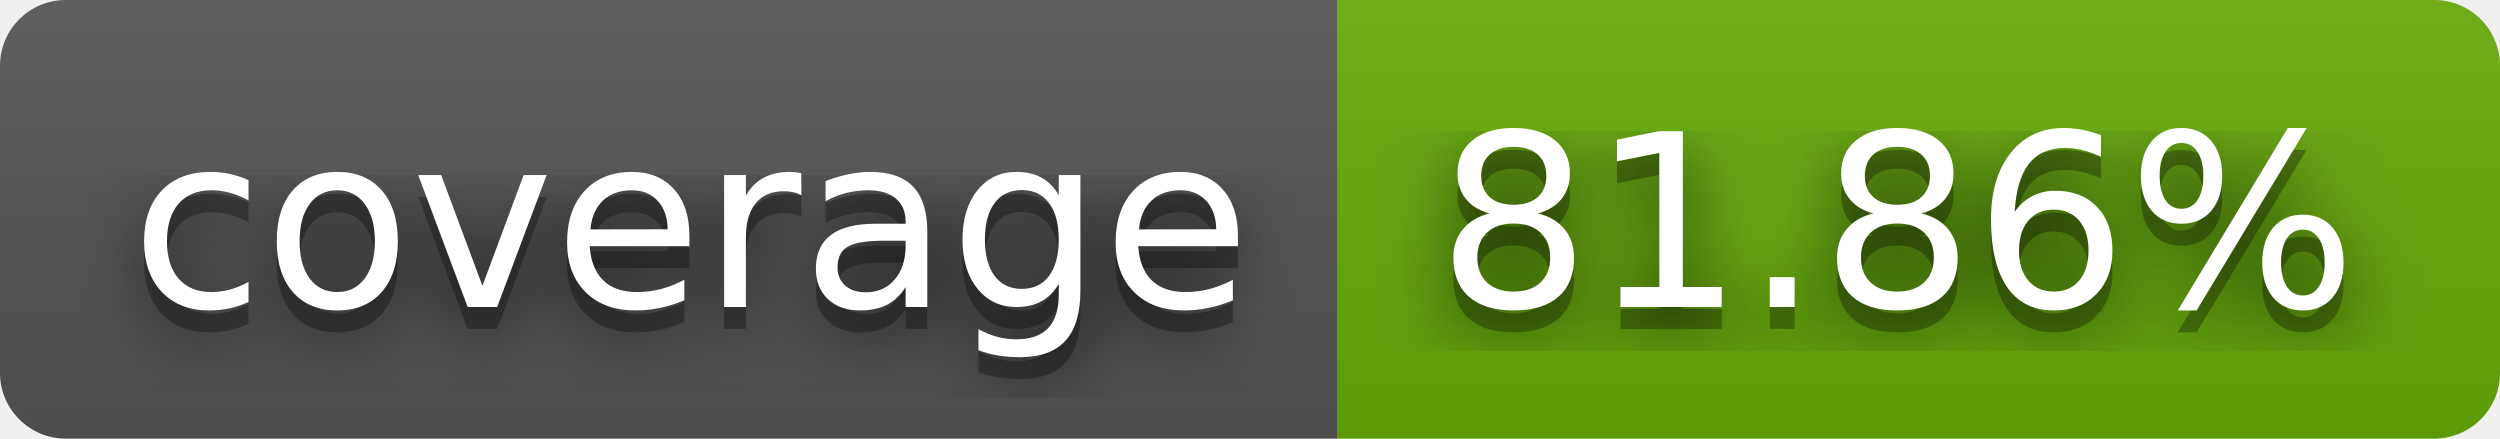
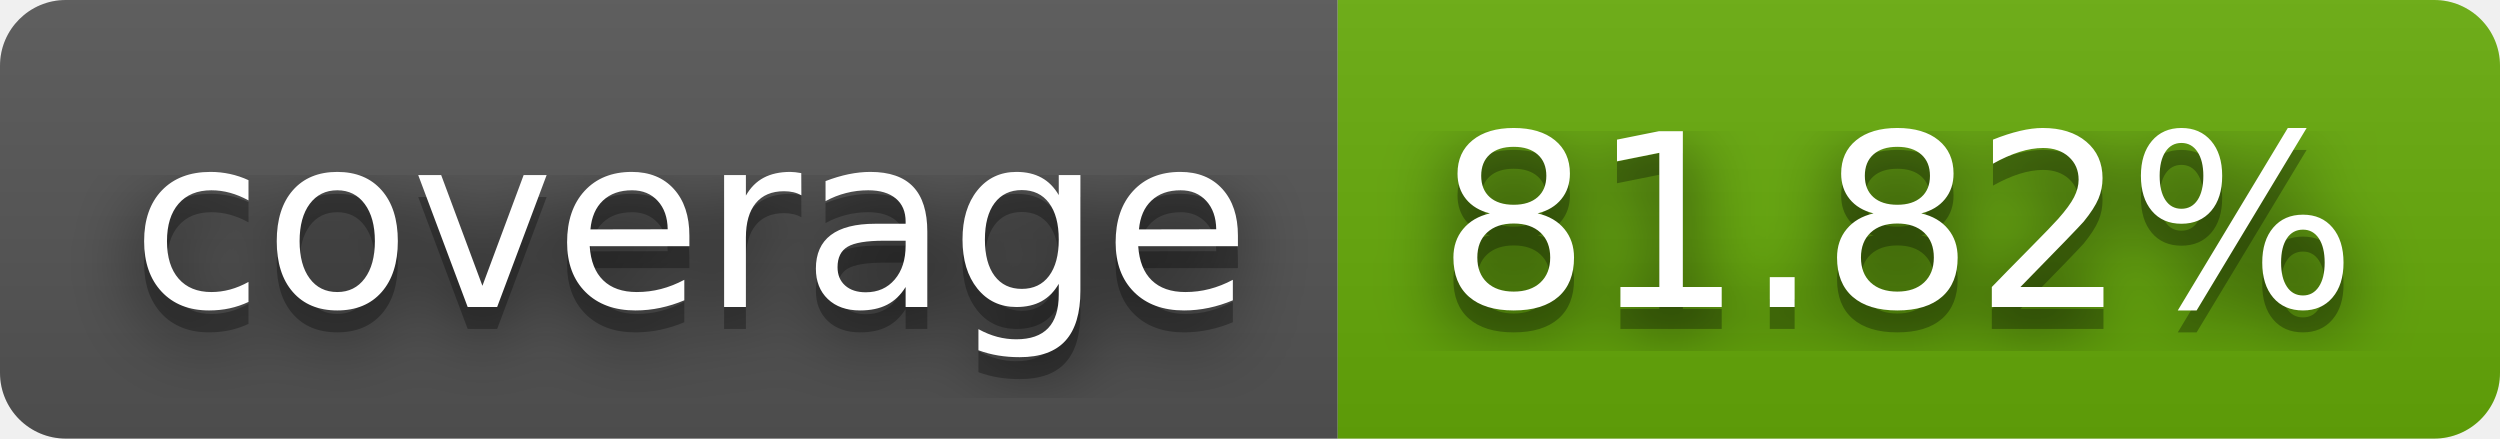
- <svg xmlns="http://www.w3.org/2000/svg" width="114" height="20" role="img" aria-label="coverage: 81.86%">
+ <svg xmlns="http://www.w3.org/2000/svg" width="114" height="20" role="img" aria-label="coverage: 81.82%">
  <filter id="blur">
    <feGaussianBlur in="SourceGraphic" stdDeviation="16" />
  </filter>
  <linearGradient id="s" x2="0" y2="100%">
    <stop offset="0" stop-color="#bbb" stop-opacity=".1" />
    <stop offset="1" stop-opacity=".1" />
  </linearGradient>
  <clipPath id="r">
    <rect width="114" height="20" rx="3" fill="#fff" />
  </clipPath>
  <g clip-path="url(#r)">
    <rect width="61" height="20" fill="#555" />
    <rect x="61" width="53" height="20" fill="#67ac09" />
    <rect width="114" height="20" fill="url(#s)" />
  </g>
  <g fill="#fff" text-anchor="middle" font-family="Verdana,Geneva,DejaVu Sans,sans-serif" text-rendering="geometricPrecision" font-size="110">
    <text aria-hidden="true" x="315" y="150" fill="#010101" fill-opacity=".80" filter="url(#blur)" transform="scale(.1)" textLength="510">coverage</text>
    <text aria-hidden="true" x="315" y="150" fill="#010101" fill-opacity=".3" transform="scale(.1)" textLength="510">coverage</text>
    <text x="315" y="140" transform="scale(.1)" fill="#fff" textLength="510">coverage</text>
-     <text aria-hidden="true" x="865" y="150" fill="#010101" fill-opacity=".80" filter="url(#blur)" transform="scale(.1)" textLength="430">81.86%</text>
-     <text aria-hidden="true" x="865" y="150" fill="#010101" fill-opacity=".3" transform="scale(.1)" textLength="430">81.86%</text>
-     <text x="865" y="140" transform="scale(.1)" fill="#fff" textLength="430">81.86%</text>
+     <text aria-hidden="true" x="865" y="150" fill="#010101" fill-opacity=".80" filter="url(#blur)" transform="scale(.1)" textLength="430">81.82%</text>
+     <text aria-hidden="true" x="865" y="150" fill="#010101" fill-opacity=".3" transform="scale(.1)" textLength="430">81.82%</text>
+     <text x="865" y="140" transform="scale(.1)" fill="#fff" textLength="430">81.82%</text>
  </g>
</svg>
